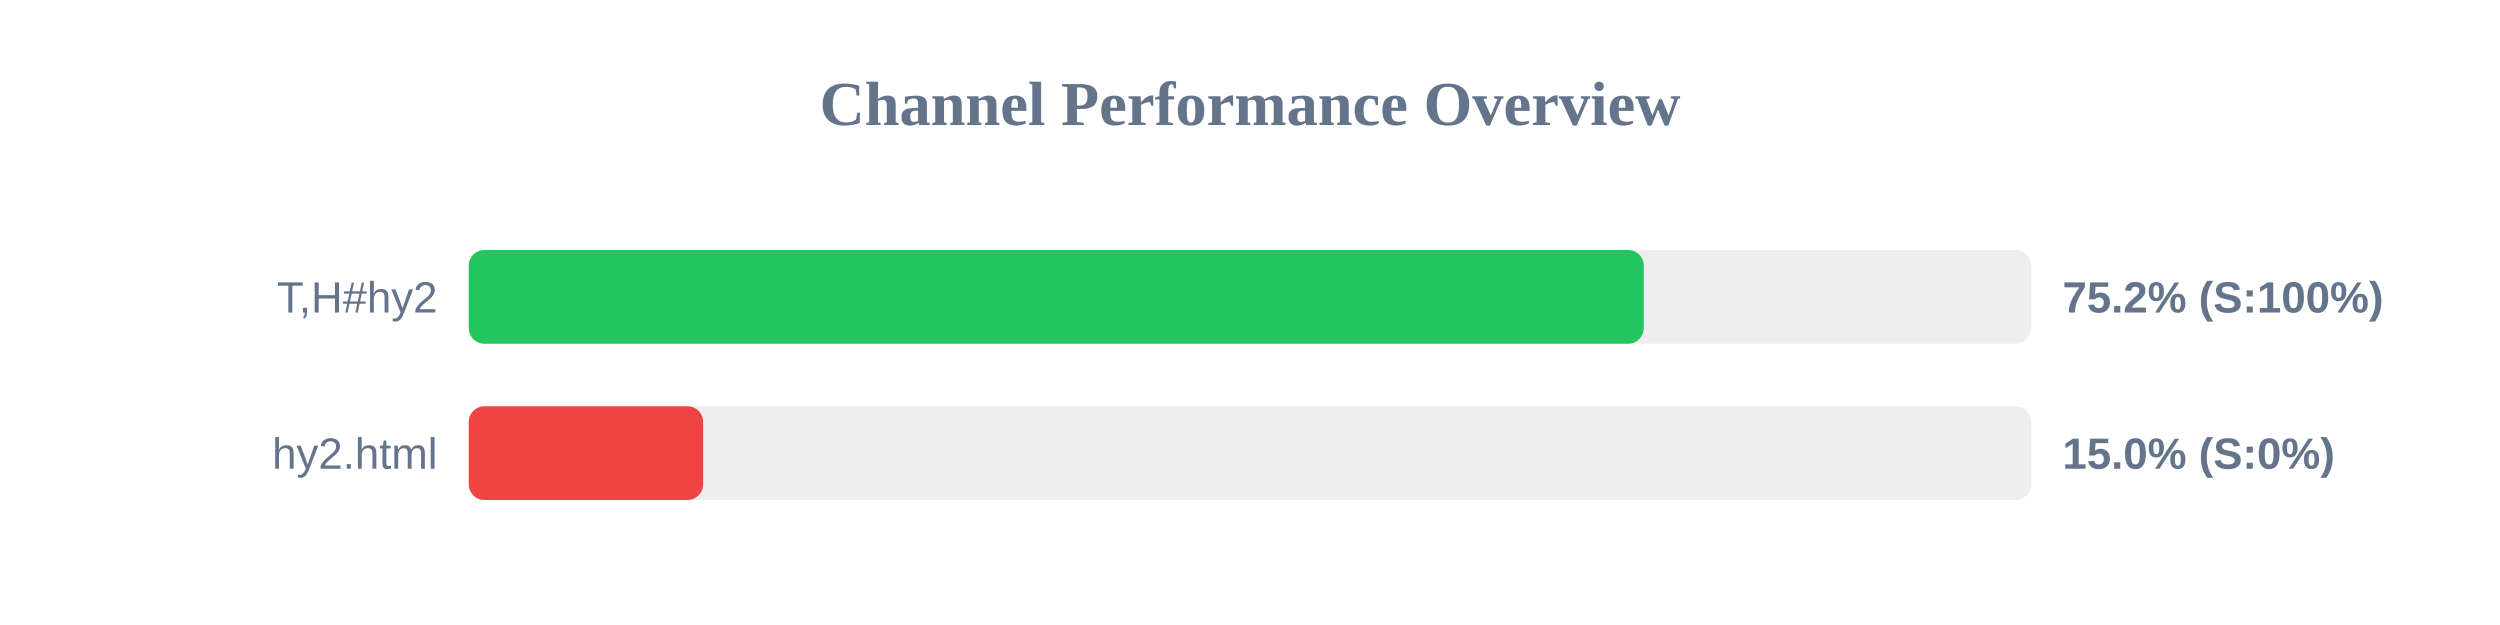
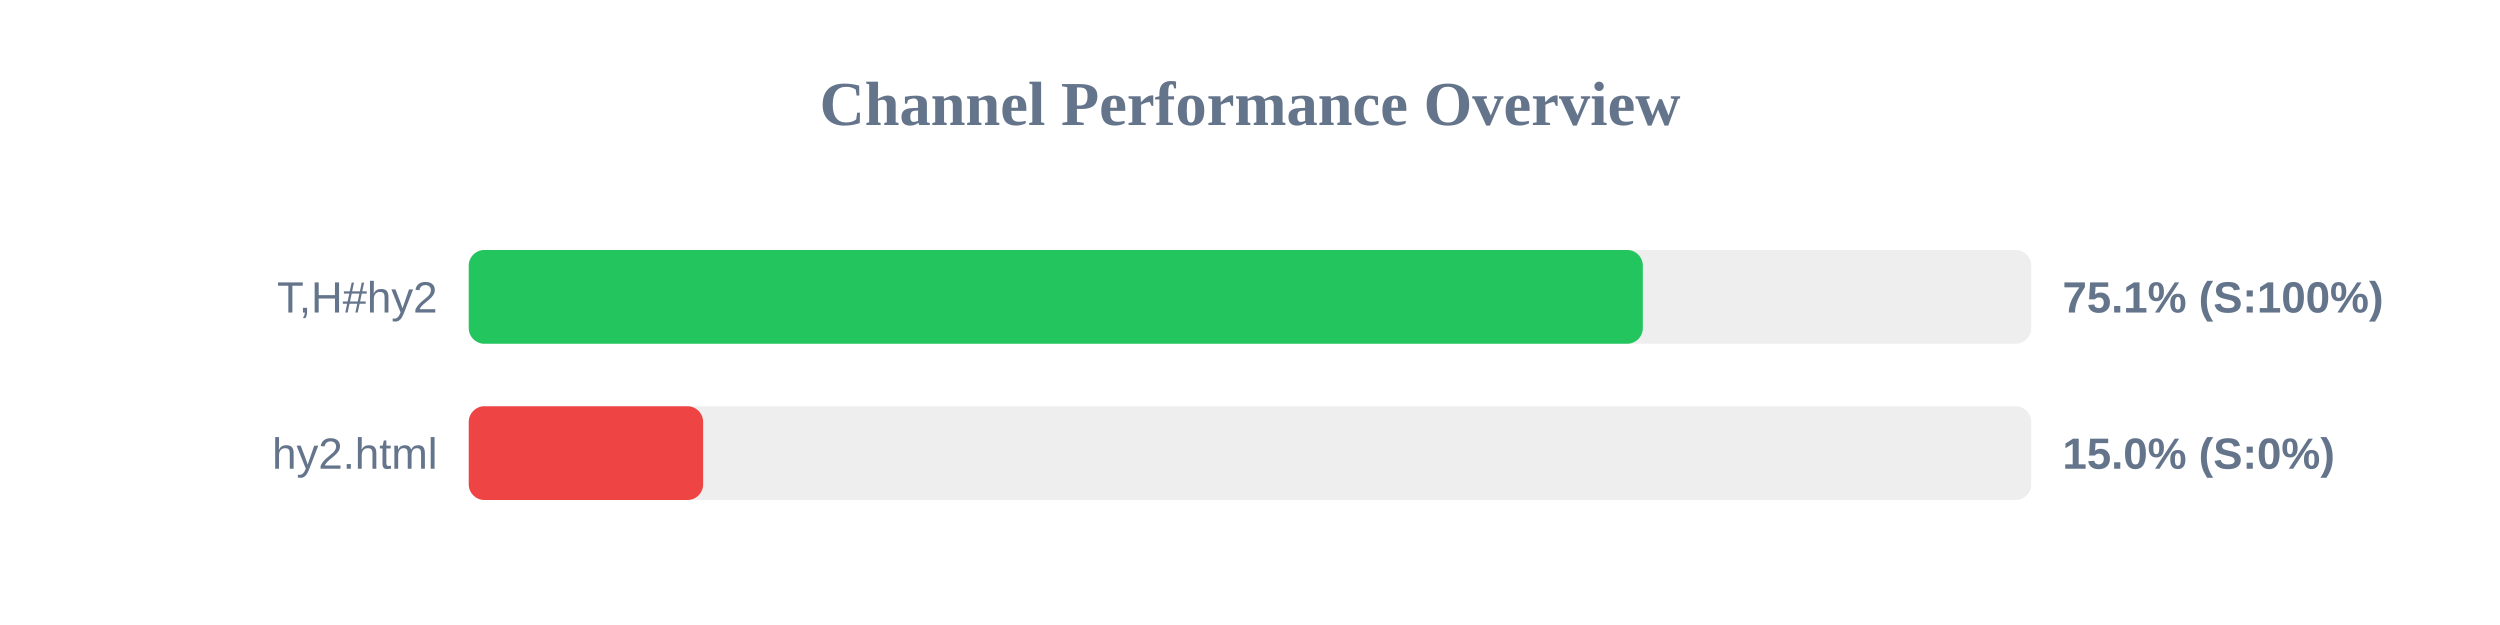
<svg xmlns="http://www.w3.org/2000/svg" width="800" height="200" version="1.1">
  <style>
        .row { font: 14px Arial; fill: #64748b; }
        .score { font: bold 14px Arial; fill: #64748b; }
    </style>
  <text x="400" y="40" text-anchor="middle" font-size="20px" font-weight="bold" fill="#64748b">Channel Performance Overview</text>
  <rect x="150" y="80" width="500" height="30" fill="#eee" rx="5" />
-   <rect x="150" y="80" width="376.0" height="30" fill="#22c55e" rx="5" />
+   <rect x="150" y="80" width="375.7" height="30" fill="#22c55e" rx="5" />
  <text x="140" y="100" text-anchor="end" class="row">T,H#hy2</text>
-   <text x="660" y="100" text-anchor="start" class="score">75.2% (S:100%)</text>
+   <text x="660" y="100" text-anchor="start" class="score">75.1% (S:100%)</text>
  <rect x="150" y="130" width="500" height="30" fill="#eee" rx="5" />
  <rect x="150" y="130" width="75.0" height="30" fill="#ef4444" rx="5" />
  <text x="140" y="150" text-anchor="end" class="row">hy2.html</text>
  <text x="660" y="150" text-anchor="start" class="score">15.0% (S:0%)</text>
</svg>
